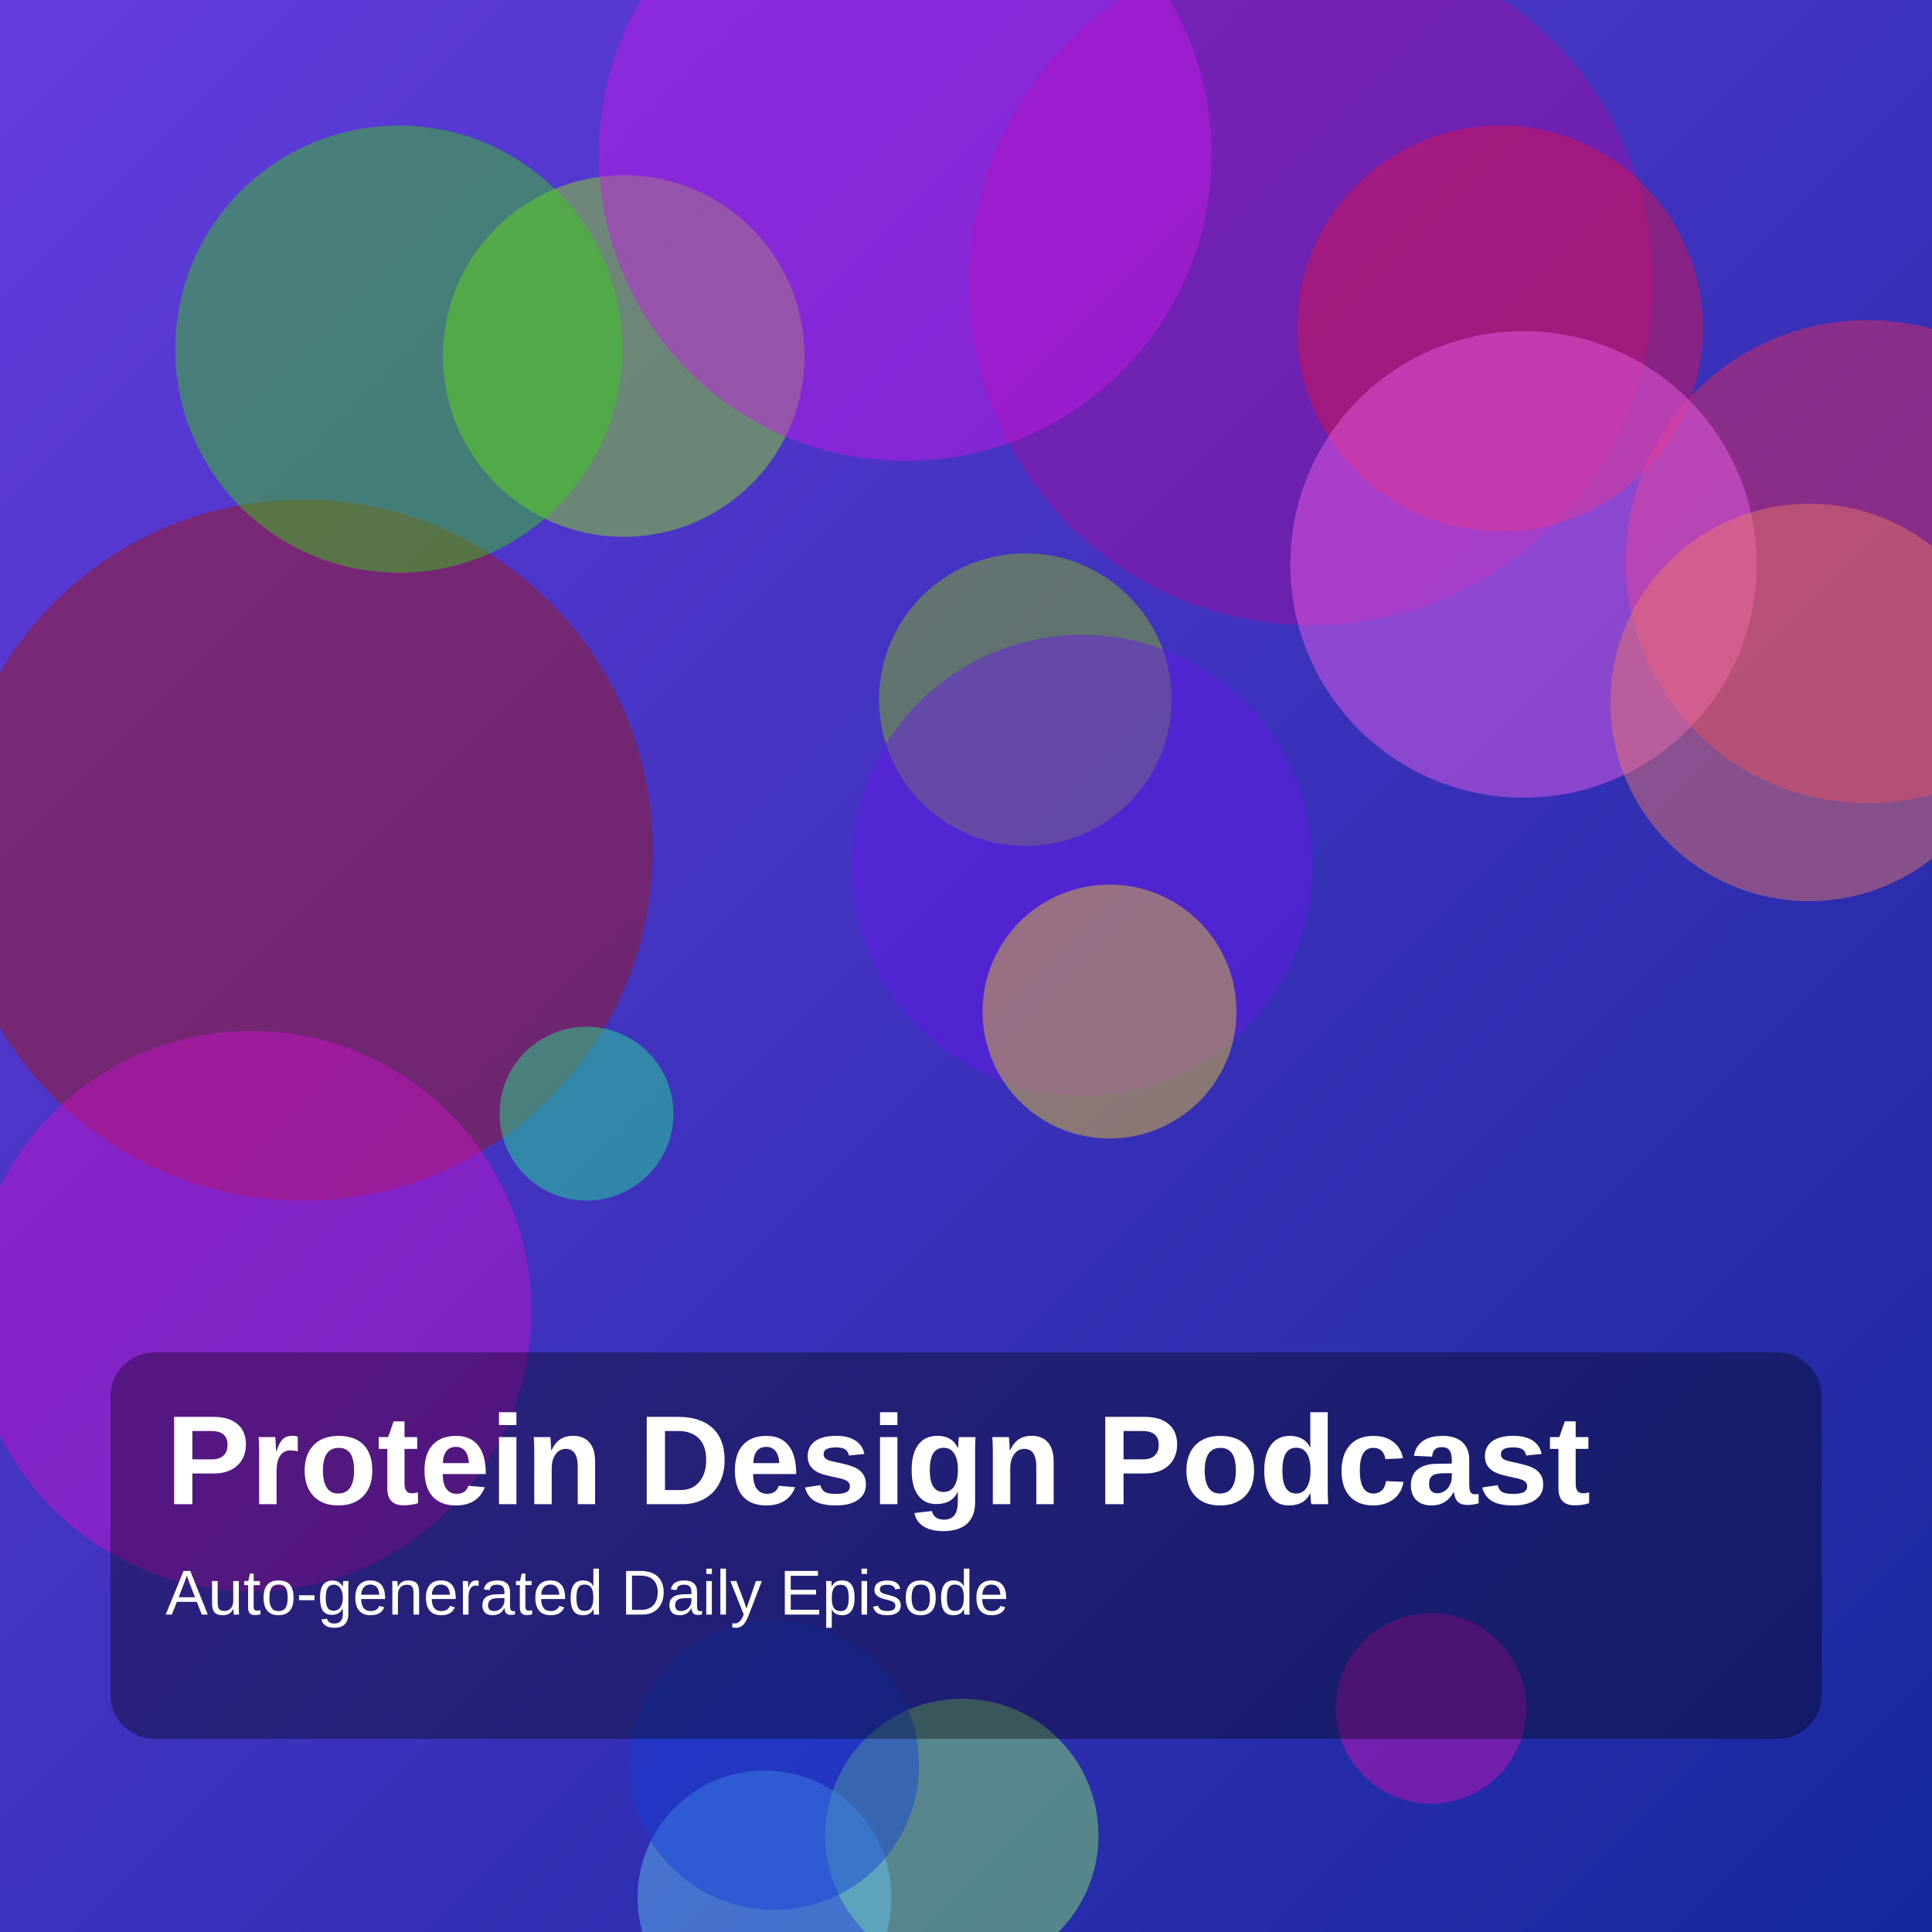
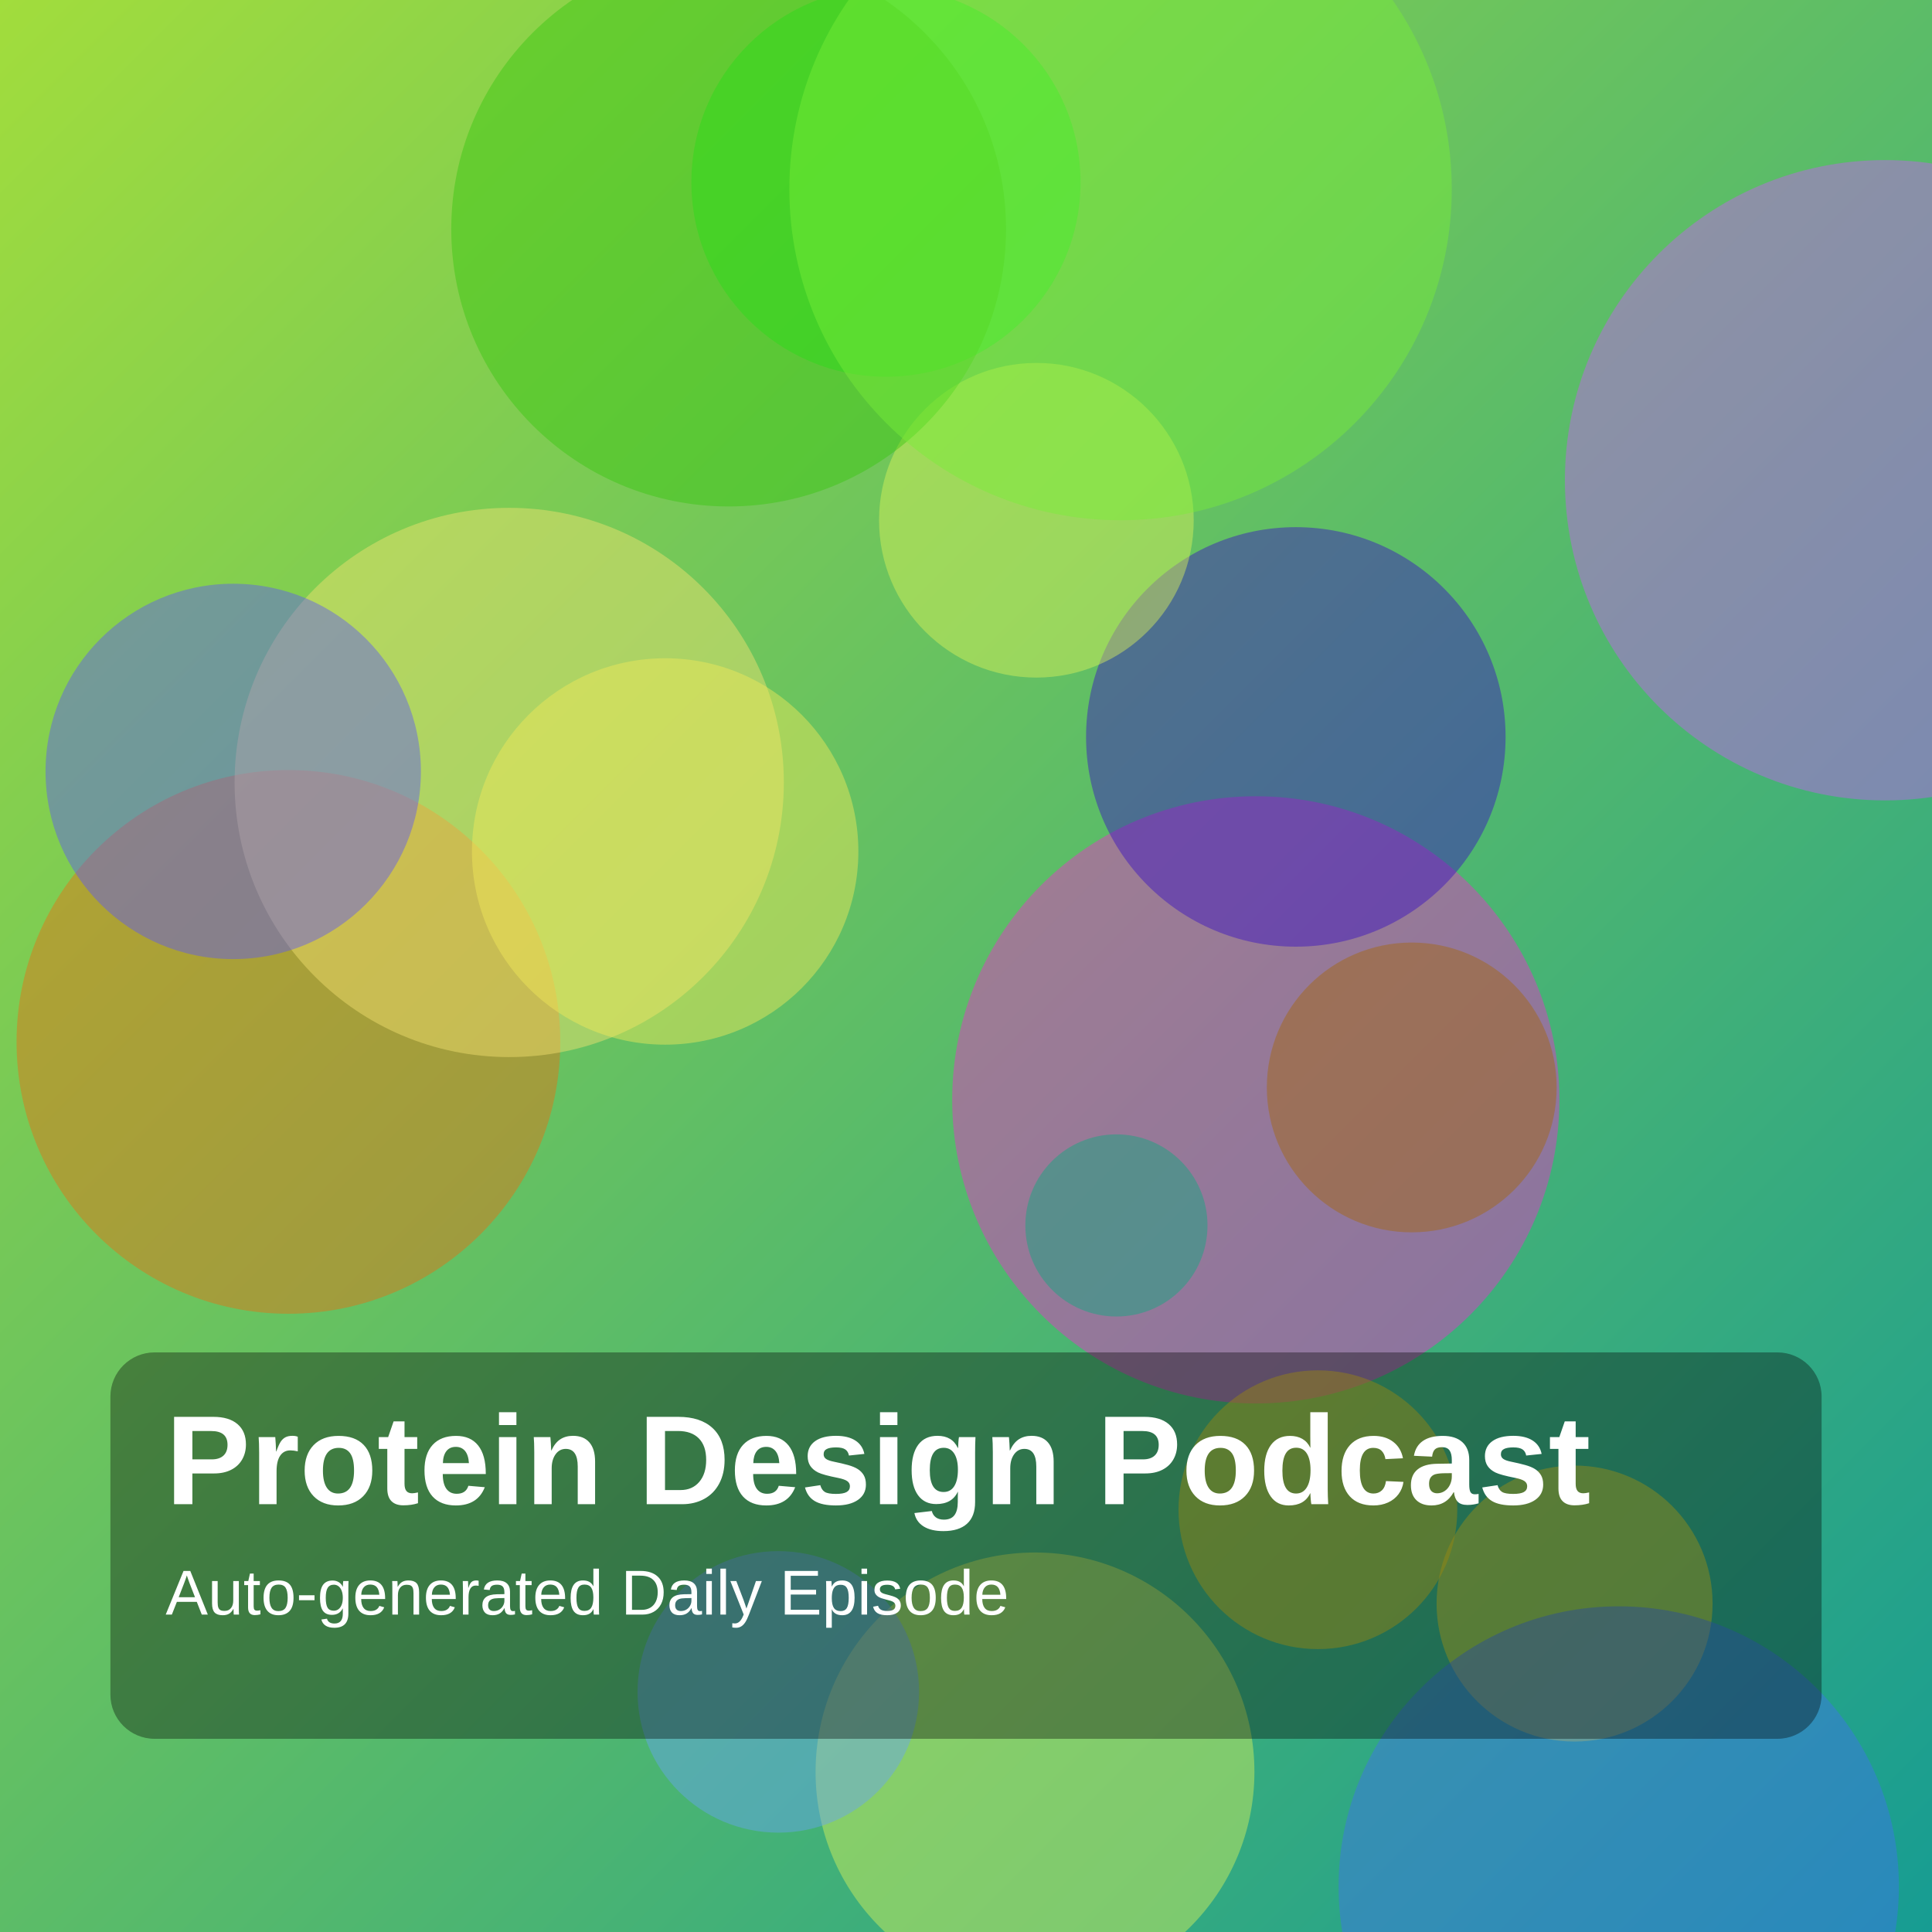
<svg xmlns="http://www.w3.org/2000/svg" width="1400" height="1400" viewBox="0 0 1400 1400">
  <defs>
    <linearGradient id="g" x1="0" y1="0" x2="1" y2="1">
-       <stop offset="0%" stop-color="hsl(255,70%,55%)" />
-       <stop offset="100%" stop-color="hsl(232,75%,35%)" />
+       <stop offset="0%" stop-color="hsl(82,70%,55%)" />
+       <stop offset="100%" stop-color="hsl(176,75%,35%)" />
    </linearGradient>
  </defs>
  <rect width="100%" height="100%" fill="url(#g)" />
-   <circle cx="950" cy="205" r="248" fill="hsla(303,85%,35%,0.45)" />
-   <circle cx="219" cy="616" r="254" fill="hsla(3,85%,35%,0.45)" />
-   <circle cx="1353" cy="407" r="175" fill="hsla(348,85%,55%,0.45)" />
-   <circle cx="1087" cy="238" r="147" fill="hsla(346,85%,48%,0.45)" />
-   <circle cx="743" cy="507" r="106" fill="hsla(79,85%,41%,0.45)" />
-   <circle cx="784" cy="627" r="167" fill="hsla(263,85%,51%,0.45)" />
-   <circle cx="697" cy="1330" r="99" fill="hsla(104,85%,68%,0.45)" />
-   <circle cx="452" cy="258" r="131" fill="hsla(85,85%,49%,0.45)" />
-   <circle cx="1037" cy="1238" r="69" fill="hsla(309,85%,45%,0.45)" />
-   <circle cx="554" cy="1375" r="92" fill="hsla(198,85%,67%,0.45)" />
-   <circle cx="182" cy="950" r="203" fill="hsla(301,85%,44%,0.45)" />
-   <circle cx="1104" cy="409" r="169" fill="hsla(303,85%,67%,0.45)" />
-   <circle cx="656" cy="112" r="222" fill="hsla(291,85%,51%,0.45)" />
-   <circle cx="1311" cy="509" r="144" fill="hsla(10,85%,67%,0.45)" />
-   <circle cx="425" cy="807" r="63" fill="hsla(153,85%,53%,0.45)" />
-   <circle cx="804" cy="733" r="92" fill="hsla(50,85%,54%,0.45)" />
-   <circle cx="289" cy="253" r="162" fill="hsla(109,85%,45%,0.45)" />
-   <circle cx="561" cy="1279" r="105" fill="hsla(226,85%,46%,0.45)" />
+   <circle cx="1141" cy="1162" r="100" fill="hsla(54,85%,53%,0.45)" />
+   <circle cx="910" cy="797" r="220" fill="hsla(311,85%,56%,0.45)" />
+   <circle cx="209" cy="755" r="197" fill="hsla(26,85%,49%,0.45)" />
+   <circle cx="809" cy="888" r="66" fill="hsla(164,85%,36%,0.45)" />
+   <circle cx="1023" cy="788" r="105" fill="hsla(35,85%,35%,0.45)" />
+   <circle cx="939" cy="534" r="152" fill="hsla(254,85%,41%,0.45)" />
+   <circle cx="369" cy="567" r="199" fill="hsla(52,85%,70%,0.45)" />
+   <circle cx="642" cy="132" r="141" fill="hsla(121,85%,52%,0.45)" />
+   <circle cx="1173" cy="1367" r="203" fill="hsla(222,85%,59%,0.45)" />
+   <circle cx="751" cy="377" r="114" fill="hsla(68,85%,65%,0.45)" />
+   <circle cx="750" cy="1284" r="159" fill="hsla(69,85%,65%,0.45)" />
+   <circle cx="955" cy="1094" r="101" fill="hsla(52,85%,51%,0.45)" />
+   <circle cx="482" cy="617" r="140" fill="hsla(57,85%,65%,0.45)" />
+   <circle cx="169" cy="559" r="136" fill="hsla(242,85%,65%,0.45)" />
+   <circle cx="1366" cy="348" r="232" fill="hsla(283,85%,66%,0.45)" />
+   <circle cx="564" cy="1226" r="102" fill="hsla(214,85%,68%,0.45)" />
+   <circle cx="528" cy="166" r="201" fill="hsla(107,85%,42%,0.45)" />
+   <circle cx="812" cy="137" r="240" fill="hsla(99,85%,58%,0.45)" />
  <rect x="80" y="980" width="1240" height="280" rx="32" fill="rgba(0,0,0,0.35)" />
  <text x="120" y="1090" fill="white" font-size="92" font-family="Arial, Helvetica, sans-serif" font-weight="700">Protein Design Podcast</text>
  <text x="120" y="1170" fill="white" font-size="46" font-family="Arial, Helvetica, sans-serif">Auto-generated Daily Episode</text>
</svg>
